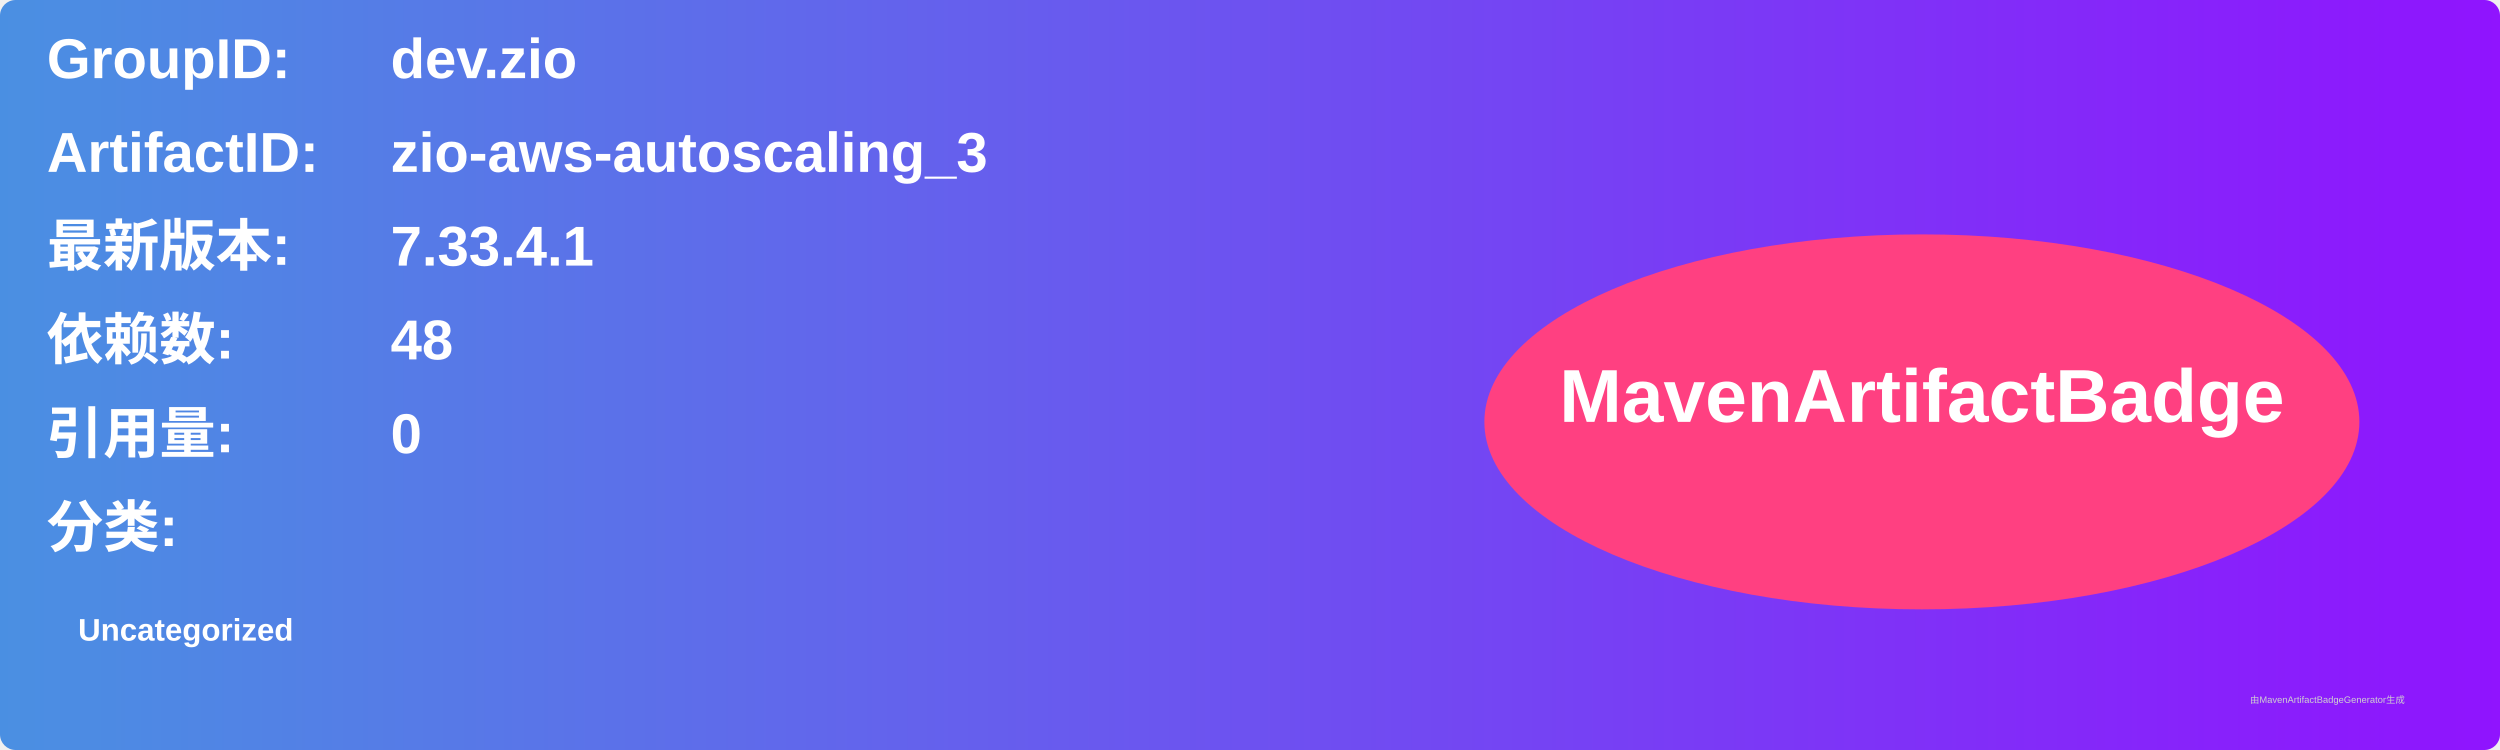
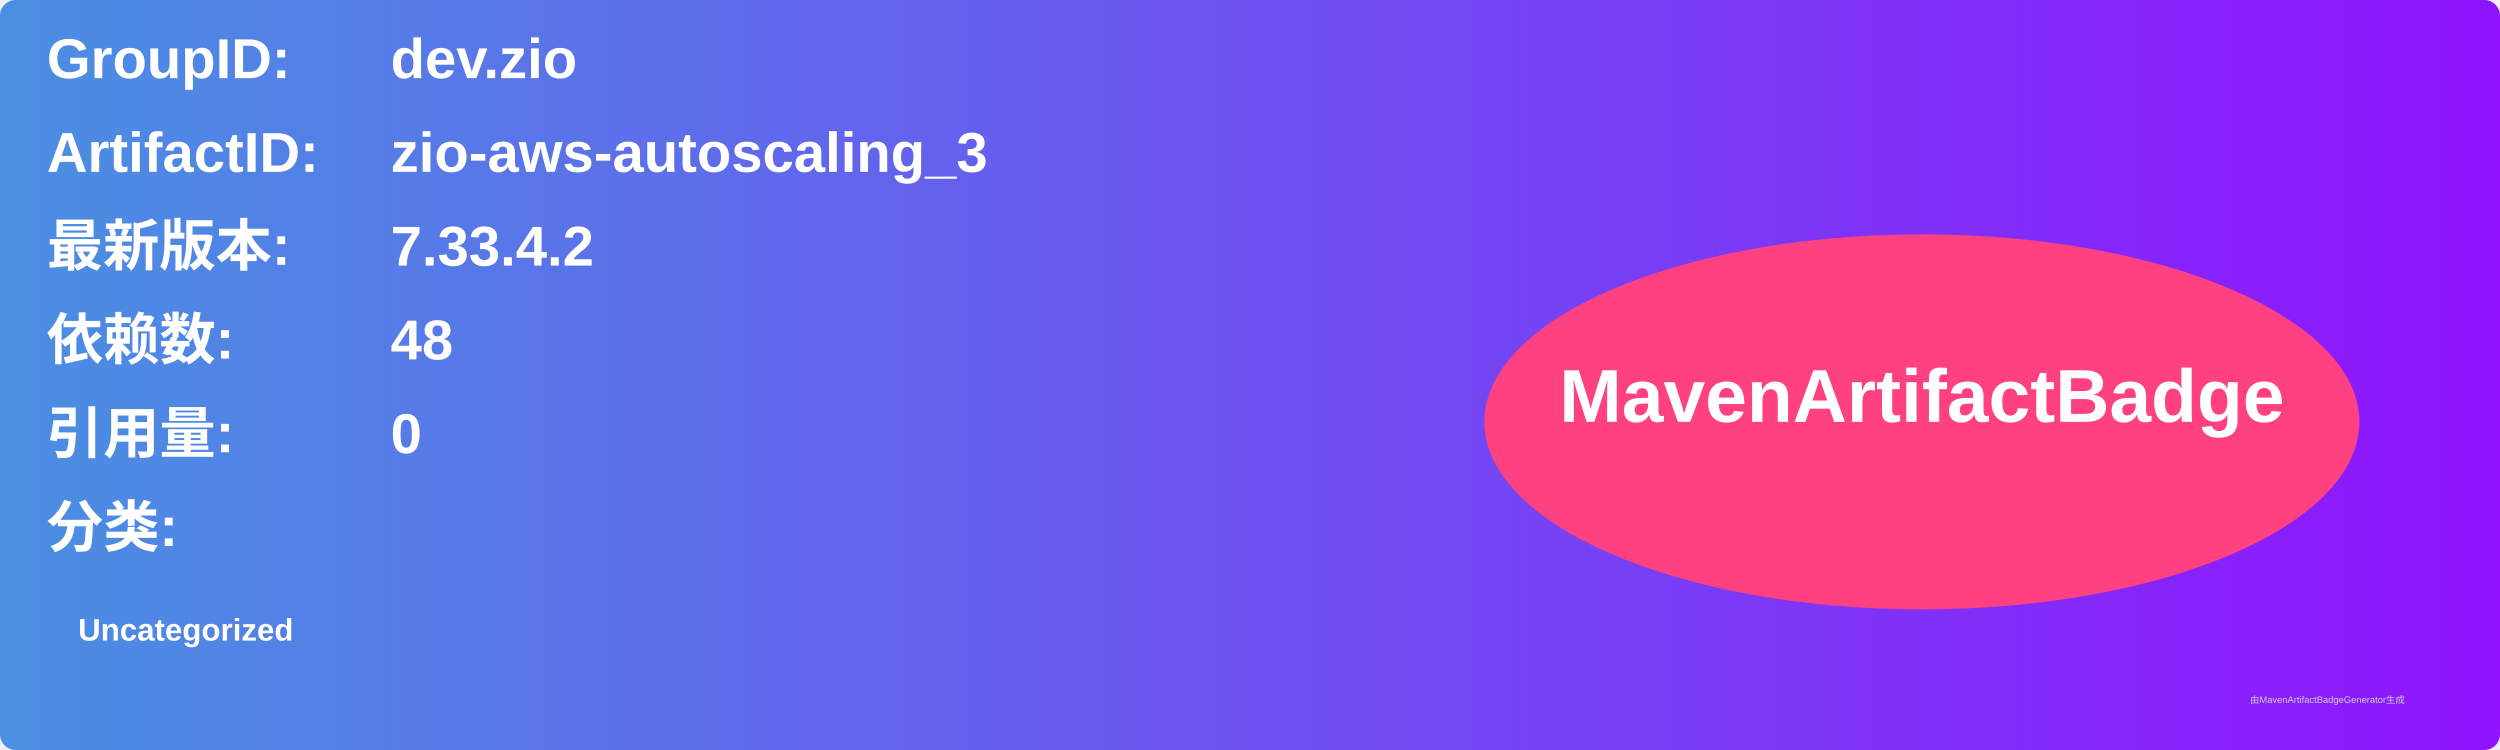
<svg xmlns="http://www.w3.org/2000/svg" width="800" height="240" viewBox="0 0 800 240">
  <linearGradient id="grad" x1="0%" y1="0%" x2="100%" y2="0%">
    <stop offset="0%" stop-color="#4a90e2" />
    <stop offset="100%" stop-color="#9013fe" />
  </linearGradient>
  <rect width="100%" height="100%" rx="5" ry="5" fill="url(#grad)" />
  <g transform="translate(15, 15)">
    <text x="0" y="10" font-family="Arial" font-size="18" fill="white" font-weight="bold" width="260">GroupID:</text>
    <text x="110" y="10" font-family="Arial" font-size="18" fill="white" font-weight="bold" width="460">dev.zio</text>
    <text x="0" y="40" font-family="Arial" font-size="18" fill="white" font-weight="bold" width="260">ArtifactID:</text>
    <text x="110" y="40" font-family="Arial" font-size="18" fill="white" font-weight="bold" width="460">zio-aws-autoscaling_3</text>
    <text x="0" y="70" font-family="Arial" font-size="18" fill="white" font-weight="bold">最新版本:</text>
    <text x="110" y="70" font-family="Arial" font-size="18" fill="white" font-weight="bold">
-       <tspan font-weight="bold">7.33.4.1</tspan>
+       <tspan font-weight="bold">7.33.4.2</tspan>
    </text>
    <text x="0" y="100" font-family="Arial" font-size="18" fill="white" font-weight="bold">依赖数: </text>
    <text x="110" y="100" font-family="Arial" font-size="18" fill="white">
      <tspan font-weight="bold">48</tspan>
    </text>
    <text x="0" y="130" font-family="Arial" font-size="18" fill="white" font-weight="bold">引用量: </text>
    <text x="110" y="130" font-family="Arial" font-size="18" fill="white">
      <tspan font-weight="bold">0</tspan>
    </text>
    <text x="0" y="160" font-family="Arial" font-size="18" fill="white" font-weight="bold">分类:</text>
    <text x="10" y="190" font-family="Arial" font-size="10" fill="white">
      <tspan font-weight="bold">Uncategorized</tspan>
    </text>
    <ellipse cx="600" cy="120" rx="140" ry="60" fill="#ff4081" />
    <text x="600" y="120" text-anchor="middle" font-family="Arial" font-size="24" fill="white" font-weight="bold">MavenArtifactBadge</text>
  </g>
  <text x="720" y="225" font-family="Arial" font-size="3" fill="#d0d0d0">由MavenArtifactBadgeGenerator生成</text>
</svg>
